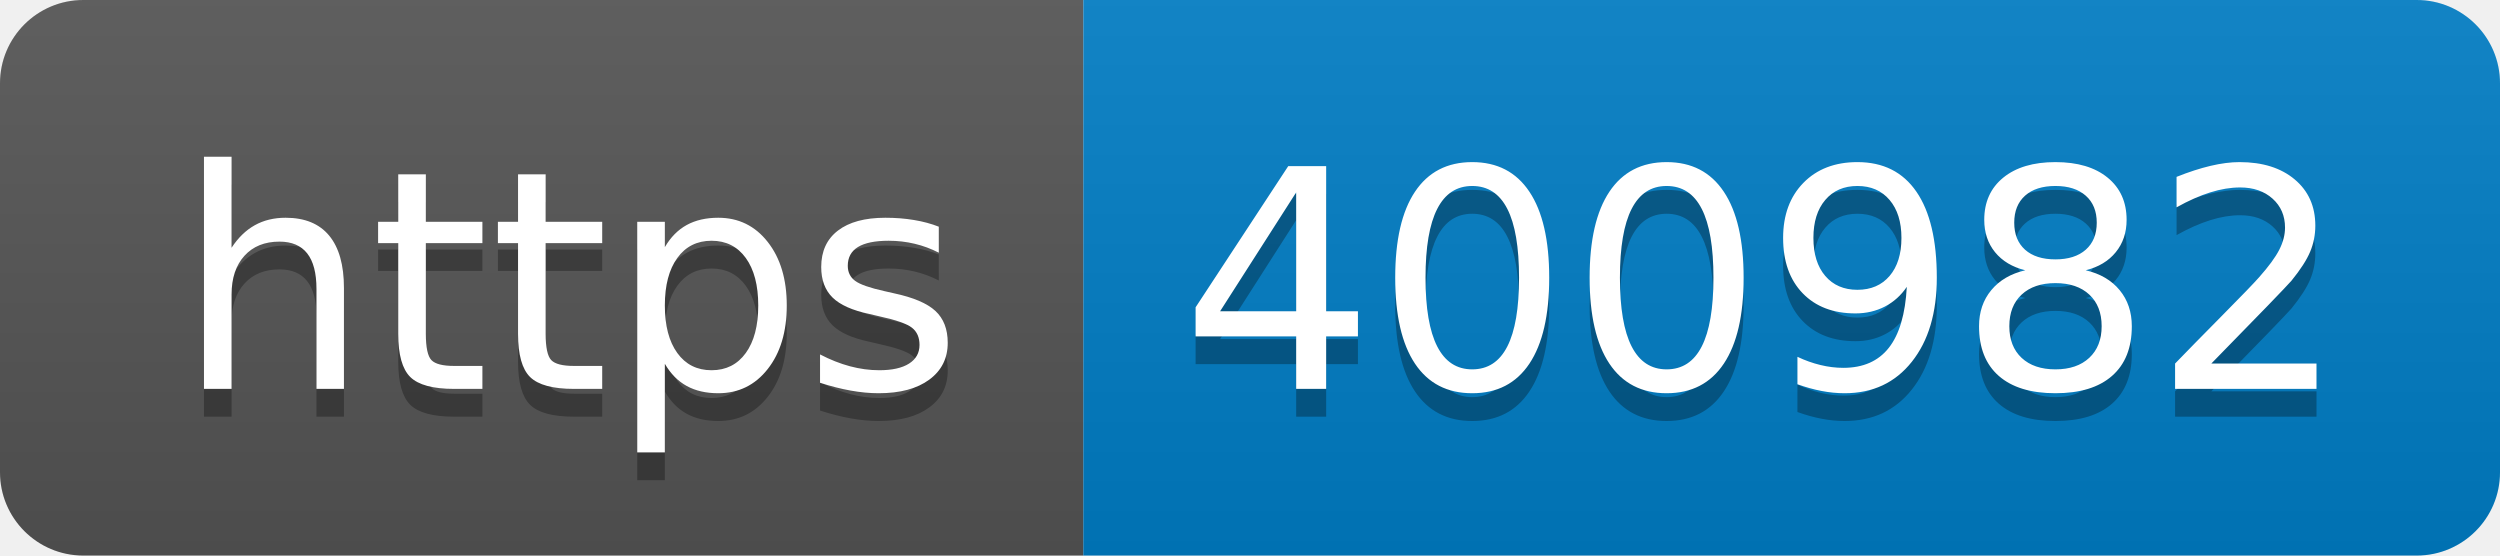
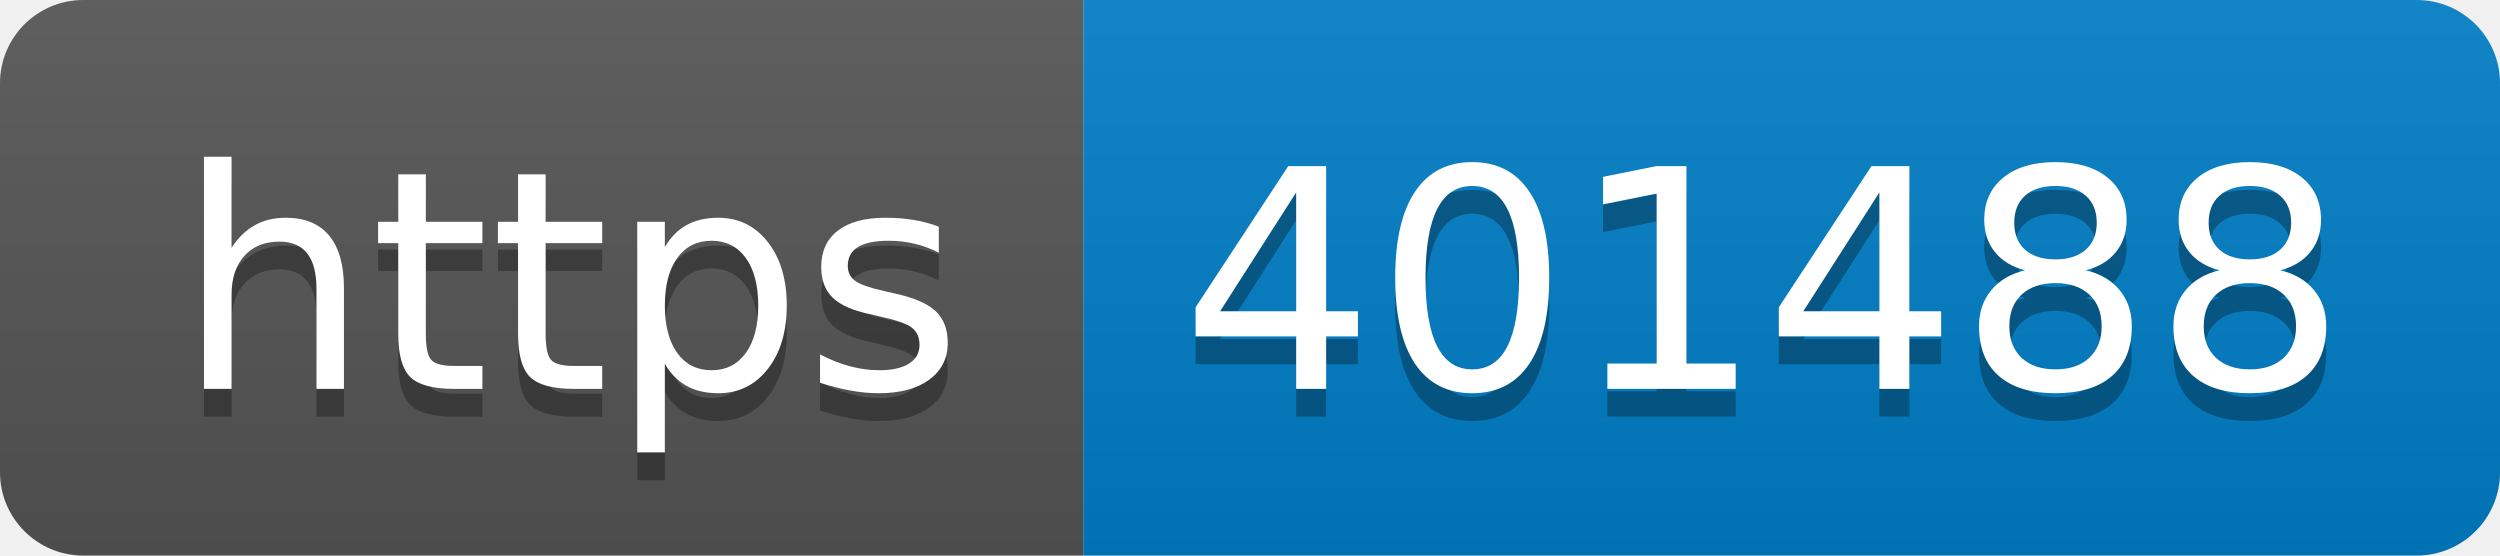
- <svg xmlns="http://www.w3.org/2000/svg" width="90" height="20" role="img" aria-label="https: 400982">
+ <svg xmlns="http://www.w3.org/2000/svg" width="90" height="20" role="img" aria-label="https: 401488">
  <linearGradient id="s" x2="0" y2="100%">
    <stop offset="0" stop-color="#bbb" stop-opacity=".1" />
    <stop offset="1" stop-opacity=".1" />
  </linearGradient>
  <clipPath id="r">
    <rect width="90" height="20" rx="3" fill="#fff" />
  </clipPath>
  <g clip-path="url(#r)">
    <rect width="39" height="20" fill="#555" />
    <rect x="39" width="51" height="20" fill="#007ec6" />
    <rect width="90" height="20" fill="url(#s)" />
  </g>
  <g fill="#fff" text-anchor="middle" font-family="Verdana,Geneva,DejaVu Sans,sans-serif" text-rendering="geometricPrecision" font-size="110">
    <text aria-hidden="true" x="205" y="150" fill="#010101" fill-opacity=".3" transform="scale(.1)" textLength="290">https</text>
    <text x="205" y="140" transform="scale(.1)" fill="#fff" textLength="290">https</text>
-     <text aria-hidden="true" x="635" y="150" fill="#010101" fill-opacity=".3" transform="scale(.1)" textLength="410">400982</text>
-     <text x="635" y="140" transform="scale(.1)" fill="#fff" textLength="410">400982</text>
+     <text aria-hidden="true" x="635" y="150" fill="#010101" fill-opacity=".3" transform="scale(.1)" textLength="410">401488</text>
+     <text x="635" y="140" transform="scale(.1)" fill="#fff" textLength="410">401488</text>
  </g>
</svg>
